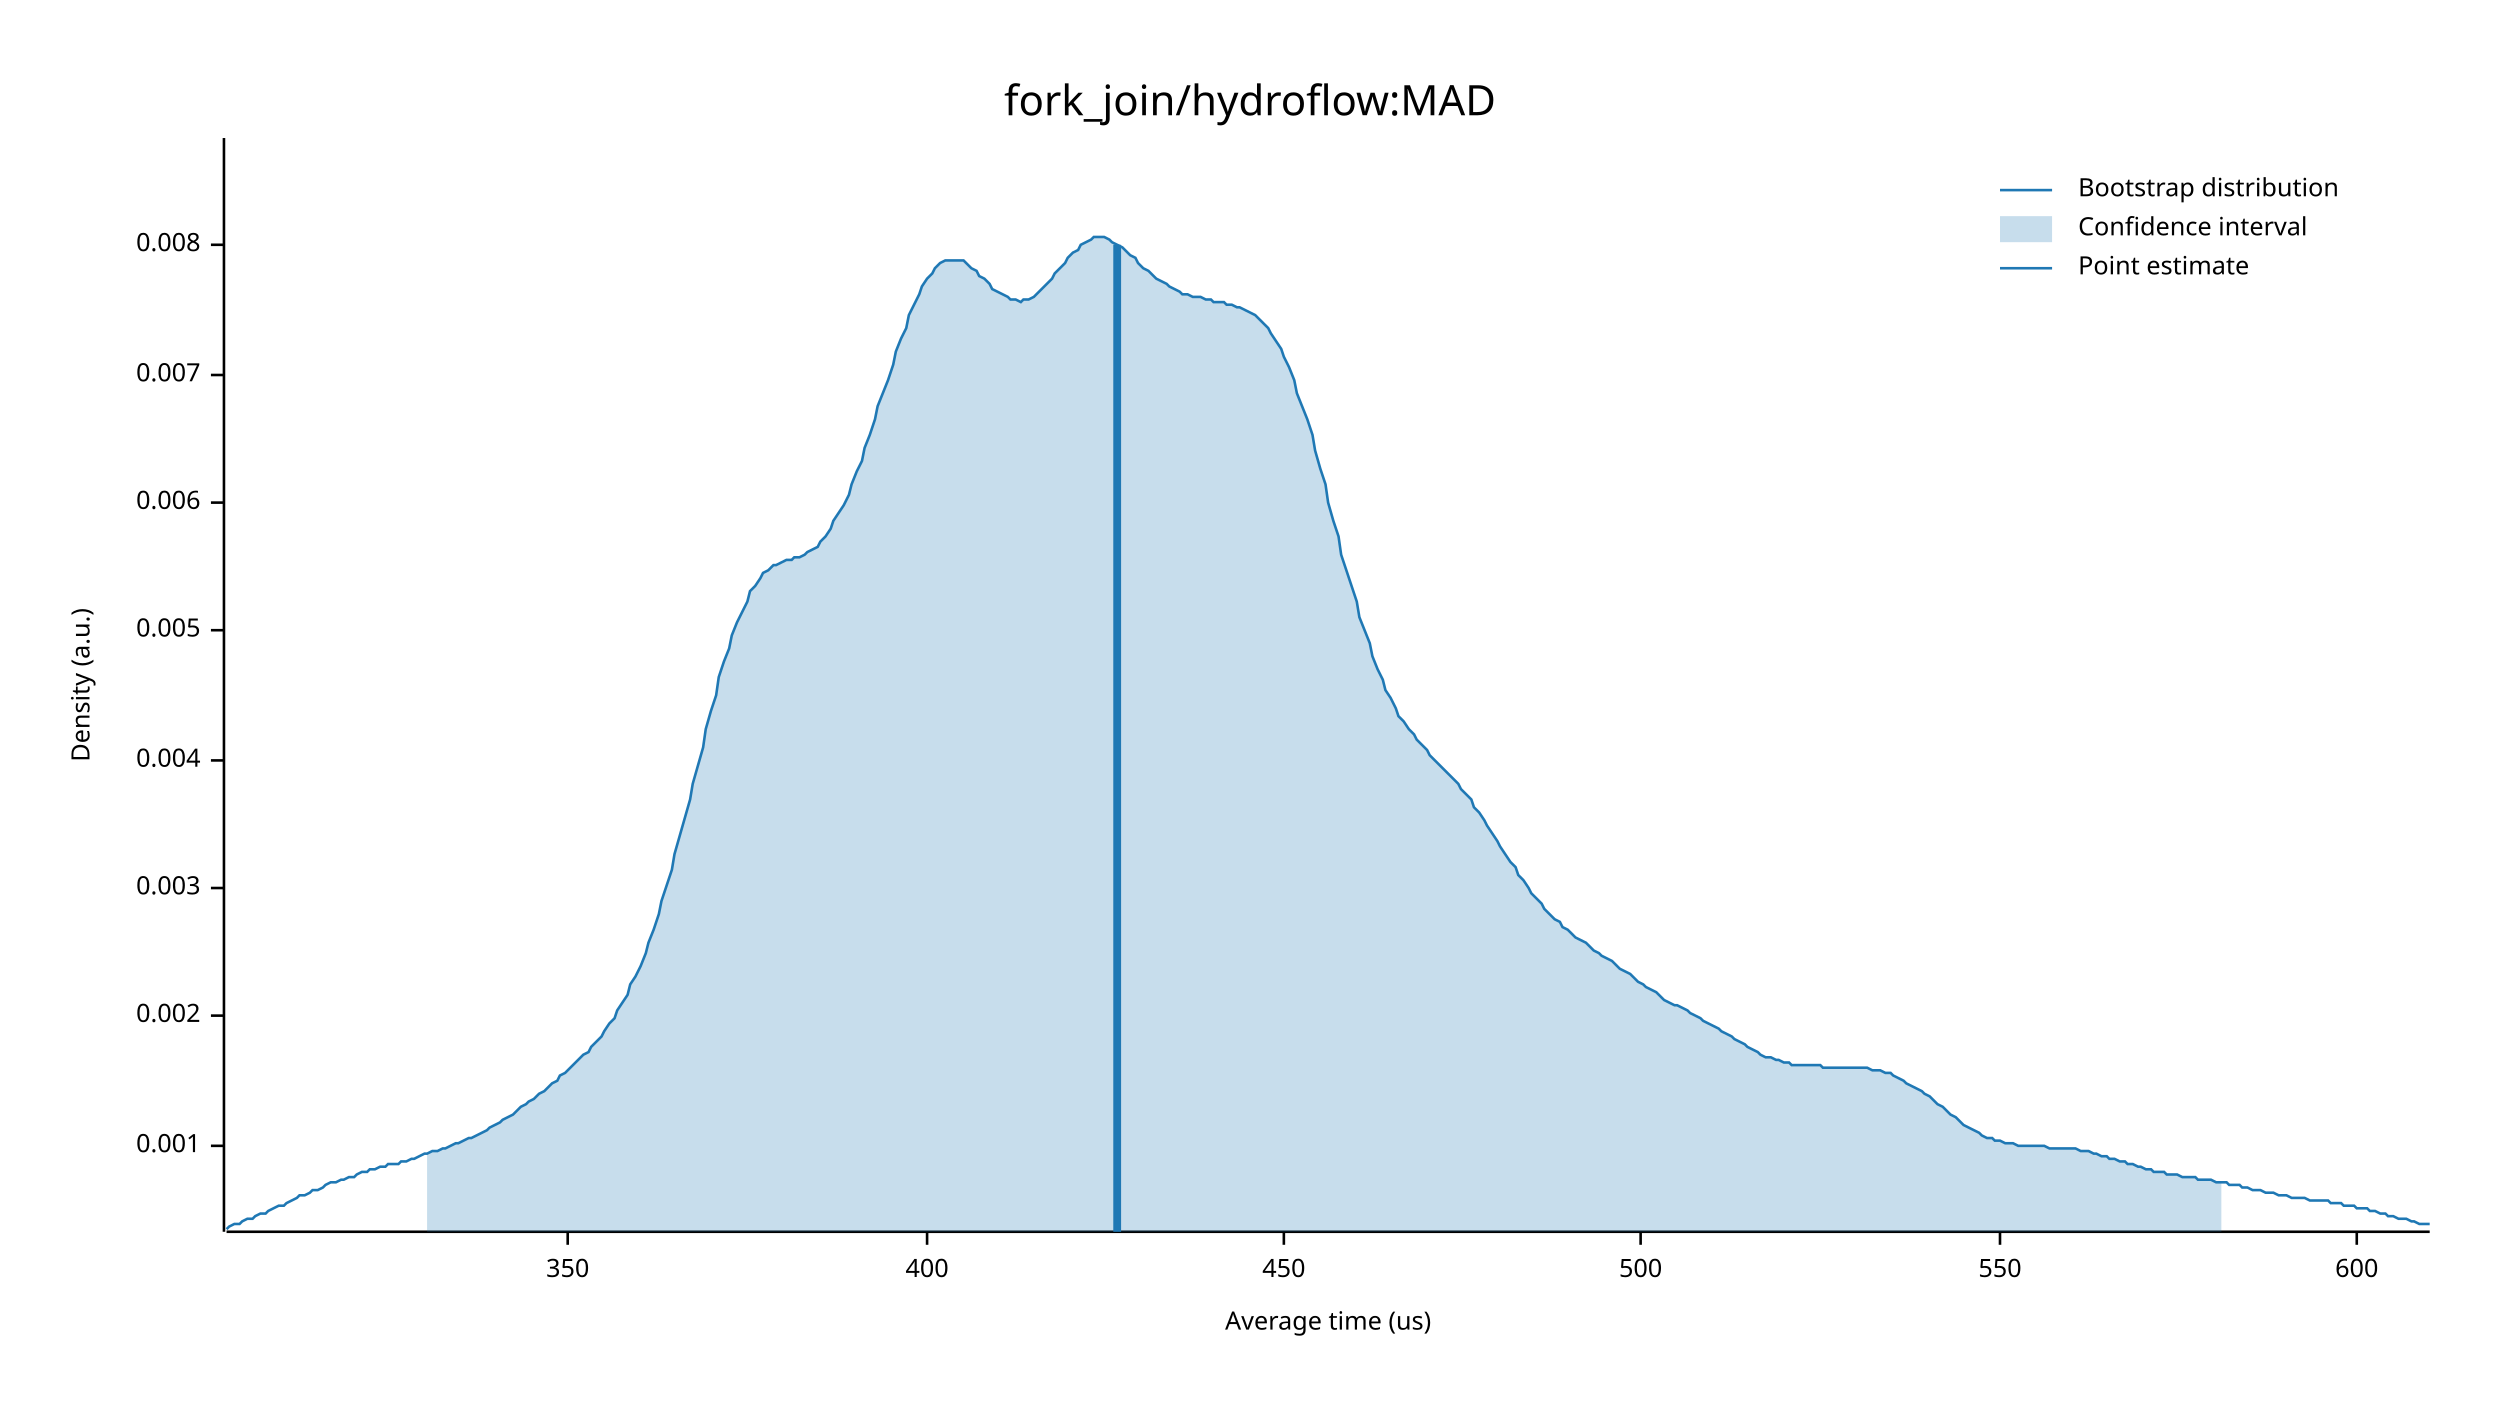
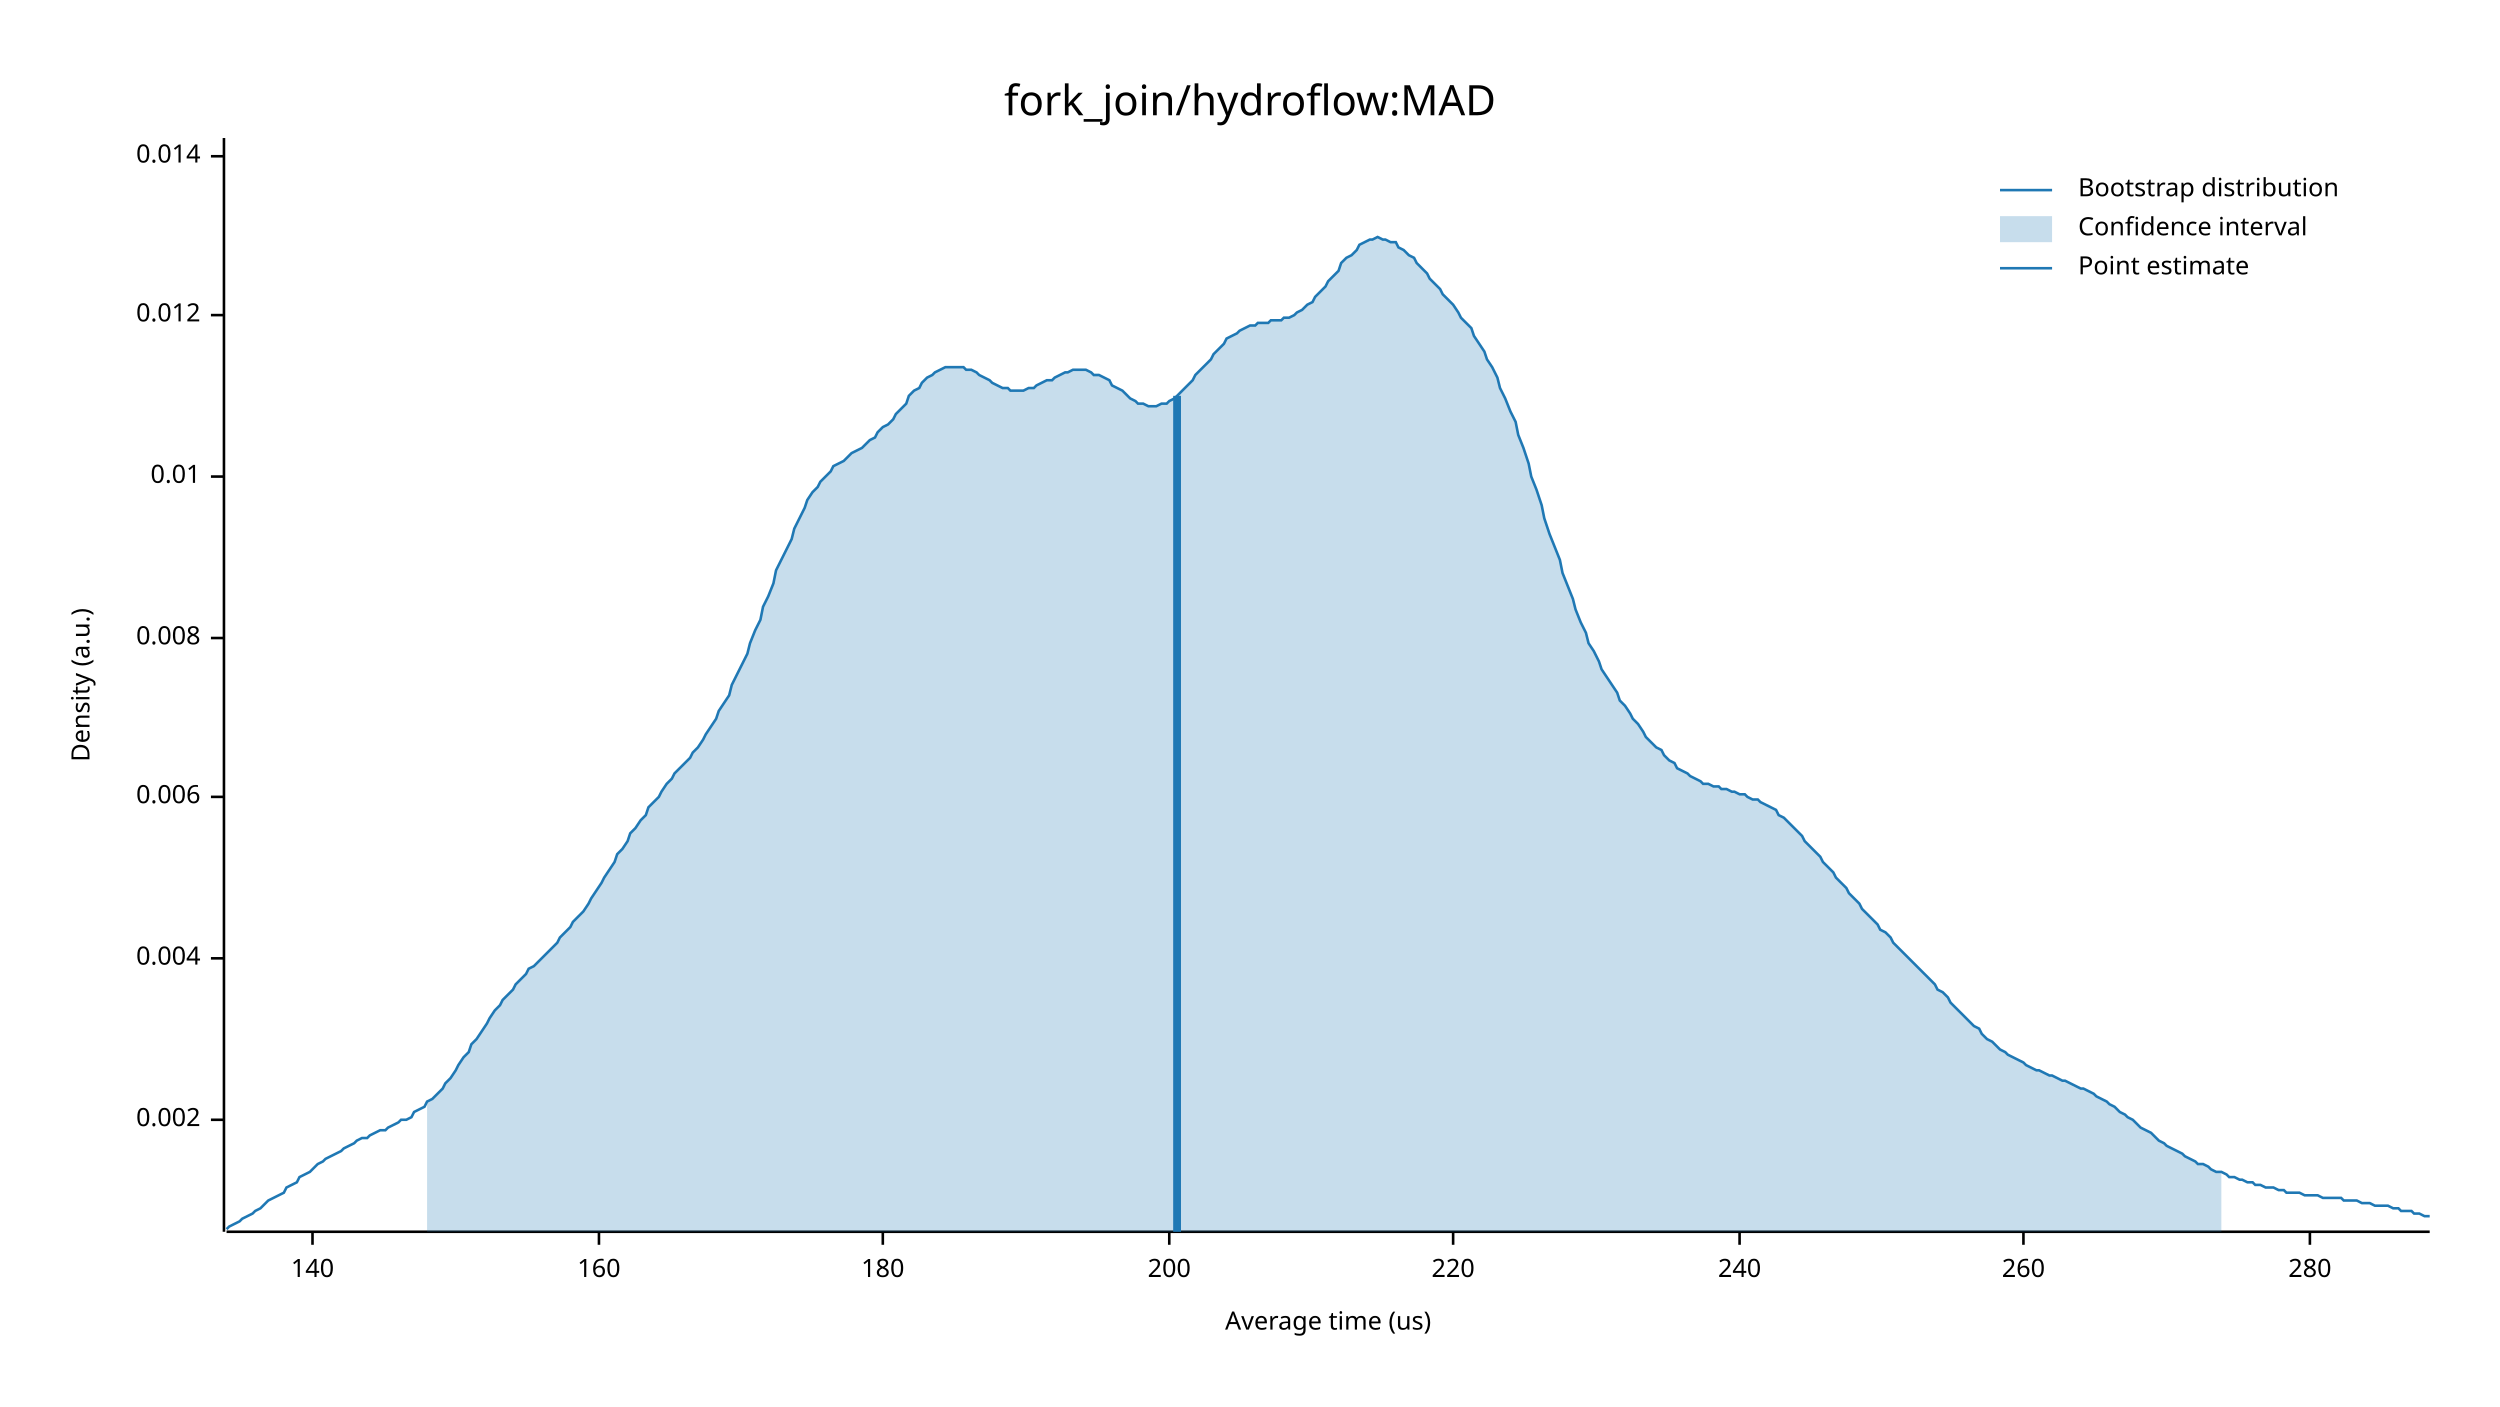
<svg xmlns="http://www.w3.org/2000/svg" width="960" height="540" viewBox="0 0 960 540">
  <text x="480" y="32" dy="0.76em" text-anchor="middle" font-family="sans-serif" font-size="16.129" opacity="1" fill="#000000">
fork_join/hydroflow:MAD
</text>
  <text x="27" y="263" dy="0.76em" text-anchor="middle" font-family="sans-serif" font-size="9.677" opacity="1" fill="#000000" transform="rotate(270, 27, 263)">
Density (a.u.)
</text>
  <text x="510" y="513" dy="-0.5ex" text-anchor="middle" font-family="sans-serif" font-size="9.677" opacity="1" fill="#000000">
Average time (us)
</text>
  <polyline fill="none" opacity="1" stroke="#000000" stroke-width="1" points="86,53 86,473 " />
-   <text x="77" y="440" dy="0.5ex" text-anchor="end" font-family="sans-serif" font-size="9.677" opacity="1" fill="#000000">
- 0.001
- </text>
-   <polyline fill="none" opacity="1" stroke="#000000" stroke-width="1" points="81,440 86,440 " />
-   <text x="77" y="390" dy="0.5ex" text-anchor="end" font-family="sans-serif" font-size="9.677" opacity="1" fill="#000000">
+   <text x="77" y="430" dy="0.5ex" text-anchor="end" font-family="sans-serif" font-size="9.677" opacity="1" fill="#000000">
0.002
</text>
-   <polyline fill="none" opacity="1" stroke="#000000" stroke-width="1" points="81,390 86,390 " />
-   <text x="77" y="341" dy="0.5ex" text-anchor="end" font-family="sans-serif" font-size="9.677" opacity="1" fill="#000000">
- 0.003
- </text>
-   <polyline fill="none" opacity="1" stroke="#000000" stroke-width="1" points="81,341 86,341 " />
-   <text x="77" y="292" dy="0.5ex" text-anchor="end" font-family="sans-serif" font-size="9.677" opacity="1" fill="#000000">
+   <polyline fill="none" opacity="1" stroke="#000000" stroke-width="1" points="81,430 86,430 " />
+   <text x="77" y="368" dy="0.5ex" text-anchor="end" font-family="sans-serif" font-size="9.677" opacity="1" fill="#000000">
0.004
</text>
-   <polyline fill="none" opacity="1" stroke="#000000" stroke-width="1" points="81,292 86,292 " />
-   <text x="77" y="242" dy="0.5ex" text-anchor="end" font-family="sans-serif" font-size="9.677" opacity="1" fill="#000000">
- 0.005
- </text>
-   <polyline fill="none" opacity="1" stroke="#000000" stroke-width="1" points="81,242 86,242 " />
-   <text x="77" y="193" dy="0.5ex" text-anchor="end" font-family="sans-serif" font-size="9.677" opacity="1" fill="#000000">
+   <polyline fill="none" opacity="1" stroke="#000000" stroke-width="1" points="81,368 86,368 " />
+   <text x="77" y="306" dy="0.5ex" text-anchor="end" font-family="sans-serif" font-size="9.677" opacity="1" fill="#000000">
0.006
</text>
-   <polyline fill="none" opacity="1" stroke="#000000" stroke-width="1" points="81,193 86,193 " />
-   <text x="77" y="144" dy="0.5ex" text-anchor="end" font-family="sans-serif" font-size="9.677" opacity="1" fill="#000000">
- 0.007
- </text>
-   <polyline fill="none" opacity="1" stroke="#000000" stroke-width="1" points="81,144 86,144 " />
-   <text x="77" y="94" dy="0.5ex" text-anchor="end" font-family="sans-serif" font-size="9.677" opacity="1" fill="#000000">
+   <polyline fill="none" opacity="1" stroke="#000000" stroke-width="1" points="81,306 86,306 " />
+   <text x="77" y="245" dy="0.5ex" text-anchor="end" font-family="sans-serif" font-size="9.677" opacity="1" fill="#000000">
0.008
</text>
-   <polyline fill="none" opacity="1" stroke="#000000" stroke-width="1" points="81,94 86,94 " />
+   <polyline fill="none" opacity="1" stroke="#000000" stroke-width="1" points="81,245 86,245 " />
+   <text x="77" y="183" dy="0.5ex" text-anchor="end" font-family="sans-serif" font-size="9.677" opacity="1" fill="#000000">
+ 0.01
+ </text>
+   <polyline fill="none" opacity="1" stroke="#000000" stroke-width="1" points="81,183 86,183 " />
+   <text x="77" y="121" dy="0.5ex" text-anchor="end" font-family="sans-serif" font-size="9.677" opacity="1" fill="#000000">
+ 0.012
+ </text>
+   <polyline fill="none" opacity="1" stroke="#000000" stroke-width="1" points="81,121 86,121 " />
+   <text x="77" y="60" dy="0.5ex" text-anchor="end" font-family="sans-serif" font-size="9.677" opacity="1" fill="#000000">
+ 0.014
+ </text>
+   <polyline fill="none" opacity="1" stroke="#000000" stroke-width="1" points="81,60 86,60 " />
  <polyline fill="none" opacity="1" stroke="#000000" stroke-width="1" points="87,473 933,473 " />
-   <text x="218" y="483" dy="0.76em" text-anchor="middle" font-family="sans-serif" font-size="9.677" opacity="1" fill="#000000">
- 350
+   <text x="120" y="483" dy="0.76em" text-anchor="middle" font-family="sans-serif" font-size="9.677" opacity="1" fill="#000000">
+ 140
</text>
-   <polyline fill="none" opacity="1" stroke="#000000" stroke-width="1" points="218,473 218,478 " />
-   <text x="356" y="483" dy="0.76em" text-anchor="middle" font-family="sans-serif" font-size="9.677" opacity="1" fill="#000000">
- 400
+   <polyline fill="none" opacity="1" stroke="#000000" stroke-width="1" points="120,473 120,478 " />
+   <text x="230" y="483" dy="0.76em" text-anchor="middle" font-family="sans-serif" font-size="9.677" opacity="1" fill="#000000">
+ 160
</text>
-   <polyline fill="none" opacity="1" stroke="#000000" stroke-width="1" points="356,473 356,478 " />
-   <text x="493" y="483" dy="0.76em" text-anchor="middle" font-family="sans-serif" font-size="9.677" opacity="1" fill="#000000">
- 450
+   <polyline fill="none" opacity="1" stroke="#000000" stroke-width="1" points="230,473 230,478 " />
+   <text x="339" y="483" dy="0.76em" text-anchor="middle" font-family="sans-serif" font-size="9.677" opacity="1" fill="#000000">
+ 180
</text>
-   <polyline fill="none" opacity="1" stroke="#000000" stroke-width="1" points="493,473 493,478 " />
-   <text x="630" y="483" dy="0.76em" text-anchor="middle" font-family="sans-serif" font-size="9.677" opacity="1" fill="#000000">
- 500
+   <polyline fill="none" opacity="1" stroke="#000000" stroke-width="1" points="339,473 339,478 " />
+   <text x="449" y="483" dy="0.76em" text-anchor="middle" font-family="sans-serif" font-size="9.677" opacity="1" fill="#000000">
+ 200
</text>
-   <polyline fill="none" opacity="1" stroke="#000000" stroke-width="1" points="630,473 630,478 " />
-   <text x="768" y="483" dy="0.76em" text-anchor="middle" font-family="sans-serif" font-size="9.677" opacity="1" fill="#000000">
- 550
+   <polyline fill="none" opacity="1" stroke="#000000" stroke-width="1" points="449,473 449,478 " />
+   <text x="558" y="483" dy="0.76em" text-anchor="middle" font-family="sans-serif" font-size="9.677" opacity="1" fill="#000000">
+ 220
</text>
-   <polyline fill="none" opacity="1" stroke="#000000" stroke-width="1" points="768,473 768,478 " />
-   <text x="905" y="483" dy="0.76em" text-anchor="middle" font-family="sans-serif" font-size="9.677" opacity="1" fill="#000000">
- 600
+   <polyline fill="none" opacity="1" stroke="#000000" stroke-width="1" points="558,473 558,478 " />
+   <text x="668" y="483" dy="0.76em" text-anchor="middle" font-family="sans-serif" font-size="9.677" opacity="1" fill="#000000">
+ 240
</text>
-   <polyline fill="none" opacity="1" stroke="#000000" stroke-width="1" points="905,473 905,478 " />
-   <polyline fill="none" opacity="1" stroke="#1F78B4" stroke-width="1" points="87,472 88,471 90,470 92,470 93,469 95,468 97,468 98,467 100,466 102,466 103,465 105,464 107,463 109,463 110,462 112,461 114,460 115,459 117,459 119,458 120,457 122,457 124,456 125,455 127,454 129,454 131,453 132,453 134,452 136,452 137,451 139,450 141,450 142,449 144,449 146,448 148,448 149,447 151,447 153,447 154,446 156,446 158,445 159,445 161,444 163,443 164,443 166,442 168,442 170,441 171,441 173,440 175,439 176,439 178,438 180,437 181,437 183,436 185,435 187,434 188,433 190,432 192,431 193,430 195,429 197,428 198,427 200,425 202,424 203,423 205,422 207,420 209,419 210,418 212,416 214,415 215,413 217,412 219,410 220,409 222,407 224,405 226,404 227,402 229,400 231,398 232,396 234,393 236,391 237,388 239,385 241,382 242,378 244,375 246,371 248,366 249,362 251,357 253,351 254,346 256,340 258,334 259,328 261,321 263,314 265,307 266,301 268,294 270,287 271,280 273,273 275,267 276,260 278,254 280,249 281,244 283,239 285,235 287,231 288,227 290,225 292,222 293,220 295,219 297,217 298,217 300,216 302,215 304,215 305,214 307,214 309,213 310,212 312,211 314,210 315,208 317,206 319,203 320,200 322,197 324,194 326,190 327,186 329,181 331,177 332,172 334,167 336,161 337,156 339,151 341,146 343,140 344,135 346,130 348,126 349,121 351,117 353,113 354,110 356,107 358,105 359,103 361,101 363,100 365,100 366,100 368,100 370,100 371,101 373,103 375,104 376,106 378,107 380,109 381,111 383,112 385,113 387,114 388,115 390,115 392,116 393,115 395,115 397,114 398,113 400,111 402,109 404,107 405,105 407,103 409,101 410,99 412,97 414,96 415,94 417,93 419,92 420,91 422,91 424,91 426,92 427,93 429,94 431,95 432,96 434,98 436,99 437,101 439,103 441,104 443,106 444,107 446,108 448,109 449,110 451,111 453,112 454,113 456,113 458,114 459,114 461,114 463,115 465,115 466,116 468,116 470,116 471,117 473,117 475,118 476,118 478,119 480,120 482,121 483,122 485,124 487,126 488,128 490,131 492,134 493,137 495,141 497,146 498,151 500,156 502,161 504,167 505,173 507,180 509,186 510,193 512,200 514,206 515,213 517,219 519,225 521,231 522,237 524,242 526,247 527,252 529,257 531,261 532,265 534,268 536,272 537,275 539,277 541,280 543,282 544,284 546,286 548,288 549,290 551,292 553,294 554,295 556,297 558,299 560,301 561,303 563,305 565,307 566,310 568,312 570,315 571,317 573,320 575,323 576,325 578,328 580,331 582,333 583,336 585,338 587,341 588,343 590,345 592,347 593,349 595,351 597,353 599,354 600,356 602,357 604,359 605,360 607,361 609,362 610,363 612,365 614,366 615,367 617,368 619,369 621,371 622,372 624,373 626,374 627,375 629,377 631,378 632,379 634,380 636,381 638,383 639,384 641,385 643,386 644,386 646,387 648,388 649,389 651,390 653,391 654,392 656,393 658,394 660,395 661,396 663,397 665,398 666,399 668,400 670,401 671,402 673,403 675,404 676,405 678,406 680,406 682,407 683,407 685,408 687,408 688,409 690,409 692,409 693,409 695,409 697,409 699,409 700,410 702,410 704,410 705,410 707,410 709,410 710,410 712,410 714,410 715,410 717,410 719,411 721,411 722,411 724,412 726,412 727,413 729,414 731,415 732,416 734,417 736,418 738,419 739,420 741,421 743,423 744,424 746,425 748,427 749,428 751,429 753,431 754,432 756,433 758,434 760,435 761,436 763,437 765,437 766,438 768,438 770,439 771,439 773,439 775,440 777,440 778,440 780,440 782,440 783,440 785,440 787,441 788,441 790,441 792,441 793,441 795,441 797,441 799,442 800,442 802,442 804,443 805,443 807,444 809,444 810,445 812,445 814,446 816,446 817,447 819,447 821,448 822,448 824,449 826,449 827,450 829,450 831,450 832,451 834,451 836,451 838,452 839,452 841,452 843,452 844,453 846,453 848,453 849,453 851,454 853,454 855,454 856,455 858,455 860,455 861,456 863,456 865,457 866,457 868,457 870,458 871,458 873,458 875,459 877,459 878,459 880,460 882,460 883,460 885,460 887,461 888,461 890,461 892,461 894,461 895,462 897,462 899,462 900,463 902,463 904,463 905,464 907,464 909,464 910,465 912,465 914,466 916,466 917,467 919,467 921,468 922,468 924,468 926,469 927,469 929,470 931,470 933,470 " />
-   <polygon opacity="0.25" fill="#1F78B4" points="164,443 166,442 168,442 170,441 171,441 173,440 175,439 176,439 178,438 180,437 181,437 183,436 185,435 187,434 188,433 190,432 192,431 193,430 195,429 197,428 198,427 200,425 202,424 203,423 205,422 207,420 209,419 210,418 212,416 214,415 215,413 217,412 219,410 220,409 222,407 224,405 226,404 227,402 229,400 231,398 232,396 234,393 236,391 237,388 239,385 241,382 242,378 244,375 246,371 248,366 249,362 251,357 253,351 254,346 256,340 258,334 259,328 261,321 263,314 265,307 266,301 268,294 270,287 271,280 273,273 275,267 276,260 278,254 280,249 281,244 283,239 285,235 287,231 288,227 290,225 292,222 293,220 295,219 297,217 298,217 300,216 302,215 304,215 305,214 307,214 309,213 310,212 312,211 314,210 315,208 317,206 319,203 320,200 322,197 324,194 326,190 327,186 329,181 331,177 332,172 334,167 336,161 337,156 339,151 341,146 343,140 344,135 346,130 348,126 349,121 351,117 353,113 354,110 356,107 358,105 359,103 361,101 363,100 365,100 366,100 368,100 370,100 371,101 373,103 375,104 376,106 378,107 380,109 381,111 383,112 385,113 387,114 388,115 390,115 392,116 393,115 395,115 397,114 398,113 400,111 402,109 404,107 405,105 407,103 409,101 410,99 412,97 414,96 415,94 417,93 419,92 420,91 422,91 424,91 426,92 427,93 429,94 431,95 432,96 434,98 436,99 437,101 439,103 441,104 443,106 444,107 446,108 448,109 449,110 451,111 453,112 454,113 456,113 458,114 459,114 461,114 463,115 465,115 466,116 468,116 470,116 471,117 473,117 475,118 476,118 478,119 480,120 482,121 483,122 485,124 487,126 488,128 490,131 492,134 493,137 495,141 497,146 498,151 500,156 502,161 504,167 505,173 507,180 509,186 510,193 512,200 514,206 515,213 517,219 519,225 521,231 522,237 524,242 526,247 527,252 529,257 531,261 532,265 534,268 536,272 537,275 539,277 541,280 543,282 544,284 546,286 548,288 549,290 551,292 553,294 554,295 556,297 558,299 560,301 561,303 563,305 565,307 566,310 568,312 570,315 571,317 573,320 575,323 576,325 578,328 580,331 582,333 583,336 585,338 587,341 588,343 590,345 592,347 593,349 595,351 597,353 599,354 600,356 602,357 604,359 605,360 607,361 609,362 610,363 612,365 614,366 615,367 617,368 619,369 621,371 622,372 624,373 626,374 627,375 629,377 631,378 632,379 634,380 636,381 638,383 639,384 641,385 643,386 644,386 646,387 648,388 649,389 651,390 653,391 654,392 656,393 658,394 660,395 661,396 663,397 665,398 666,399 668,400 670,401 671,402 673,403 675,404 676,405 678,406 680,406 682,407 683,407 685,408 687,408 688,409 690,409 692,409 693,409 695,409 697,409 699,409 700,410 702,410 704,410 705,410 707,410 709,410 710,410 712,410 714,410 715,410 717,410 719,411 721,411 722,411 724,412 726,412 727,413 729,414 731,415 732,416 734,417 736,418 738,419 739,420 741,421 743,423 744,424 746,425 748,427 749,428 751,429 753,431 754,432 756,433 758,434 760,435 761,436 763,437 765,437 766,438 768,438 770,439 771,439 773,439 775,440 777,440 778,440 780,440 782,440 783,440 785,440 787,441 788,441 790,441 792,441 793,441 795,441 797,441 799,442 800,442 802,442 804,443 805,443 807,444 809,444 810,445 812,445 814,446 816,446 817,447 819,447 821,448 822,448 824,449 826,449 827,450 829,450 831,450 832,451 834,451 836,451 838,452 839,452 841,452 843,452 844,453 846,453 848,453 849,453 851,454 853,454 853,473 164,473 " />
-   <polyline fill="none" opacity="1" stroke="#1F78B4" stroke-width="3" points="429,473 429,94 " />
+   <polyline fill="none" opacity="1" stroke="#000000" stroke-width="1" points="668,473 668,478 " />
+   <text x="777" y="483" dy="0.76em" text-anchor="middle" font-family="sans-serif" font-size="9.677" opacity="1" fill="#000000">
+ 260
+ </text>
+   <polyline fill="none" opacity="1" stroke="#000000" stroke-width="1" points="777,473 777,478 " />
+   <text x="887" y="483" dy="0.76em" text-anchor="middle" font-family="sans-serif" font-size="9.677" opacity="1" fill="#000000">
+ 280
+ </text>
+   <polyline fill="none" opacity="1" stroke="#000000" stroke-width="1" points="887,473 887,478 " />
+   <polyline fill="none" opacity="1" stroke="#1F78B4" stroke-width="1" points="87,472 88,471 90,470 92,469 93,468 95,467 97,466 98,465 100,464 102,462 103,461 105,460 107,459 109,458 110,456 112,455 114,454 115,452 117,451 119,450 120,449 122,447 124,446 125,445 127,444 129,443 131,442 132,441 134,440 136,439 137,438 139,437 141,437 142,436 144,435 146,434 148,434 149,433 151,432 153,431 154,430 156,430 158,429 159,427 161,426 163,425 164,423 166,422 168,420 170,418 171,416 173,414 175,411 176,409 178,406 180,404 181,401 183,399 185,396 187,393 188,391 190,388 192,386 193,384 195,382 197,380 198,378 200,376 202,374 203,372 205,371 207,369 209,367 210,366 212,364 214,362 215,360 217,358 219,356 220,354 222,352 224,350 226,347 227,345 229,342 231,339 232,337 234,334 236,331 237,328 239,326 241,323 242,320 244,318 246,315 248,313 249,310 251,308 253,306 254,304 256,301 258,299 259,297 261,295 263,293 265,291 266,289 268,287 270,284 271,282 273,279 275,276 276,273 278,270 280,267 281,263 283,259 285,255 287,251 288,247 290,242 292,238 293,233 295,229 297,224 298,219 300,215 302,211 304,207 305,203 307,199 309,195 310,192 312,189 314,187 315,185 317,183 319,181 320,179 322,178 324,177 326,175 327,174 329,173 331,172 332,171 334,169 336,168 337,166 339,164 341,163 343,161 344,159 346,157 348,155 349,152 351,150 353,149 354,147 356,145 358,144 359,143 361,142 363,141 365,141 366,141 368,141 370,141 371,142 373,142 375,143 376,144 378,145 380,146 381,147 383,148 385,149 387,149 388,150 390,150 392,150 393,150 395,149 397,149 398,148 400,147 402,146 404,146 405,145 407,144 409,143 410,143 412,142 414,142 415,142 417,142 419,143 420,144 422,144 424,145 426,146 427,148 429,149 431,150 432,151 434,153 436,154 437,155 439,155 441,156 443,156 444,156 446,155 448,155 449,154 451,153 453,151 454,150 456,148 458,146 459,144 461,142 463,140 465,138 466,136 468,134 470,132 471,130 473,129 475,128 476,127 478,126 480,125 482,125 483,124 485,124 487,124 488,123 490,123 492,123 493,122 495,122 497,121 498,120 500,119 502,117 504,116 505,114 507,112 509,110 510,108 512,106 514,104 515,101 517,99 519,98 521,96 522,94 524,93 526,92 527,92 529,91 531,92 532,92 534,93 536,93 537,95 539,96 541,98 543,99 544,101 546,103 548,105 549,107 551,109 553,111 554,113 556,115 558,117 560,120 561,122 563,124 565,126 566,129 568,132 570,135 571,138 573,141 575,145 576,149 578,153 580,158 582,162 583,167 585,172 587,178 588,183 590,188 592,194 593,199 595,205 597,210 599,215 600,220 602,225 604,230 605,234 607,239 609,243 610,247 612,250 614,254 615,257 617,260 619,263 621,266 622,269 624,271 626,274 627,276 629,278 631,281 632,283 634,285 636,287 638,288 639,290 641,292 643,293 644,295 646,296 648,297 649,298 651,299 653,300 654,301 656,301 658,302 660,302 661,303 663,303 665,304 666,304 668,305 670,305 671,306 673,307 675,307 676,308 678,309 680,310 682,311 683,313 685,314 687,316 688,317 690,319 692,321 693,323 695,325 697,327 699,329 700,331 702,333 704,335 705,337 707,339 709,341 710,343 712,345 714,347 715,349 717,351 719,353 721,355 722,357 724,358 726,360 727,362 729,364 731,366 732,367 734,369 736,371 738,373 739,374 741,376 743,378 744,380 746,381 748,383 749,385 751,387 753,389 754,390 756,392 758,394 760,395 761,397 763,399 765,400 766,401 768,403 770,404 771,405 773,406 775,407 777,408 778,409 780,410 782,411 783,411 785,412 787,413 788,413 790,414 792,415 793,415 795,416 797,417 799,418 800,418 802,419 804,420 805,421 807,422 809,423 810,424 812,425 814,427 816,428 817,429 819,430 821,432 822,433 824,434 826,435 827,436 829,438 831,439 832,440 834,441 836,442 838,443 839,444 841,445 843,446 844,447 846,447 848,448 849,449 851,450 853,450 855,451 856,452 858,452 860,453 861,453 863,454 865,454 866,455 868,455 870,456 871,456 873,456 875,457 877,457 878,458 880,458 882,458 883,458 885,459 887,459 888,459 890,459 892,460 894,460 895,460 897,460 899,460 900,461 902,461 904,461 905,461 907,462 909,462 910,462 912,463 914,463 916,463 917,463 919,464 921,464 922,465 924,465 926,465 927,466 929,466 931,467 933,467 " />
+   <polygon opacity="0.25" fill="#1F78B4" points="164,423 166,422 168,420 170,418 171,416 173,414 175,411 176,409 178,406 180,404 181,401 183,399 185,396 187,393 188,391 190,388 192,386 193,384 195,382 197,380 198,378 200,376 202,374 203,372 205,371 207,369 209,367 210,366 212,364 214,362 215,360 217,358 219,356 220,354 222,352 224,350 226,347 227,345 229,342 231,339 232,337 234,334 236,331 237,328 239,326 241,323 242,320 244,318 246,315 248,313 249,310 251,308 253,306 254,304 256,301 258,299 259,297 261,295 263,293 265,291 266,289 268,287 270,284 271,282 273,279 275,276 276,273 278,270 280,267 281,263 283,259 285,255 287,251 288,247 290,242 292,238 293,233 295,229 297,224 298,219 300,215 302,211 304,207 305,203 307,199 309,195 310,192 312,189 314,187 315,185 317,183 319,181 320,179 322,178 324,177 326,175 327,174 329,173 331,172 332,171 334,169 336,168 337,166 339,164 341,163 343,161 344,159 346,157 348,155 349,152 351,150 353,149 354,147 356,145 358,144 359,143 361,142 363,141 365,141 366,141 368,141 370,141 371,142 373,142 375,143 376,144 378,145 380,146 381,147 383,148 385,149 387,149 388,150 390,150 392,150 393,150 395,149 397,149 398,148 400,147 402,146 404,146 405,145 407,144 409,143 410,143 412,142 414,142 415,142 417,142 419,143 420,144 422,144 424,145 426,146 427,148 429,149 431,150 432,151 434,153 436,154 437,155 439,155 441,156 443,156 444,156 446,155 448,155 449,154 451,153 453,151 454,150 456,148 458,146 459,144 461,142 463,140 465,138 466,136 468,134 470,132 471,130 473,129 475,128 476,127 478,126 480,125 482,125 483,124 485,124 487,124 488,123 490,123 492,123 493,122 495,122 497,121 498,120 500,119 502,117 504,116 505,114 507,112 509,110 510,108 512,106 514,104 515,101 517,99 519,98 521,96 522,94 524,93 526,92 527,92 529,91 531,92 532,92 534,93 536,93 537,95 539,96 541,98 543,99 544,101 546,103 548,105 549,107 551,109 553,111 554,113 556,115 558,117 560,120 561,122 563,124 565,126 566,129 568,132 570,135 571,138 573,141 575,145 576,149 578,153 580,158 582,162 583,167 585,172 587,178 588,183 590,188 592,194 593,199 595,205 597,210 599,215 600,220 602,225 604,230 605,234 607,239 609,243 610,247 612,250 614,254 615,257 617,260 619,263 621,266 622,269 624,271 626,274 627,276 629,278 631,281 632,283 634,285 636,287 638,288 639,290 641,292 643,293 644,295 646,296 648,297 649,298 651,299 653,300 654,301 656,301 658,302 660,302 661,303 663,303 665,304 666,304 668,305 670,305 671,306 673,307 675,307 676,308 678,309 680,310 682,311 683,313 685,314 687,316 688,317 690,319 692,321 693,323 695,325 697,327 699,329 700,331 702,333 704,335 705,337 707,339 709,341 710,343 712,345 714,347 715,349 717,351 719,353 721,355 722,357 724,358 726,360 727,362 729,364 731,366 732,367 734,369 736,371 738,373 739,374 741,376 743,378 744,380 746,381 748,383 749,385 751,387 753,389 754,390 756,392 758,394 760,395 761,397 763,399 765,400 766,401 768,403 770,404 771,405 773,406 775,407 777,408 778,409 780,410 782,411 783,411 785,412 787,413 788,413 790,414 792,415 793,415 795,416 797,417 799,418 800,418 802,419 804,420 805,421 807,422 809,423 810,424 812,425 814,427 816,428 817,429 819,430 821,432 822,433 824,434 826,435 827,436 829,438 831,439 832,440 834,441 836,442 838,443 839,444 841,445 843,446 844,447 846,447 848,448 849,449 851,450 853,450 853,473 164,473 " />
+   <polyline fill="none" opacity="1" stroke="#1F78B4" stroke-width="3" points="452,473 452,152 " />
  <text x="798" y="68" dy="0.76em" text-anchor="start" font-family="sans-serif" font-size="9.677" opacity="1" fill="#000000">
Bootstrap distribution
</text>
  <text x="798" y="83" dy="0.76em" text-anchor="start" font-family="sans-serif" font-size="9.677" opacity="1" fill="#000000">
Confidence interval
</text>
  <text x="798" y="98" dy="0.76em" text-anchor="start" font-family="sans-serif" font-size="9.677" opacity="1" fill="#000000">
Point estimate
</text>
  <polyline fill="none" opacity="1" stroke="#1F78B4" stroke-width="1" points="768,73 788,73 " />
  <rect x="768" y="83" width="20" height="10" opacity="0.25" fill="#1F78B4" stroke="none" />
  <polyline fill="none" opacity="1" stroke="#1F78B4" stroke-width="1" points="768,103 788,103 " />
</svg>
